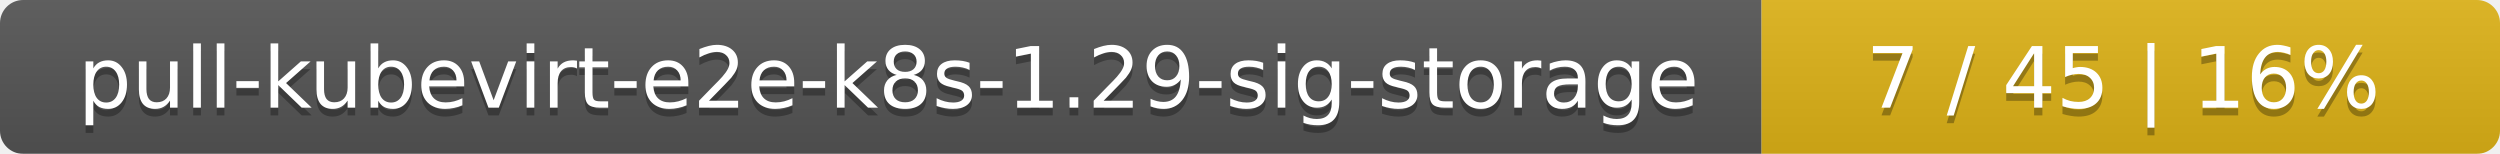
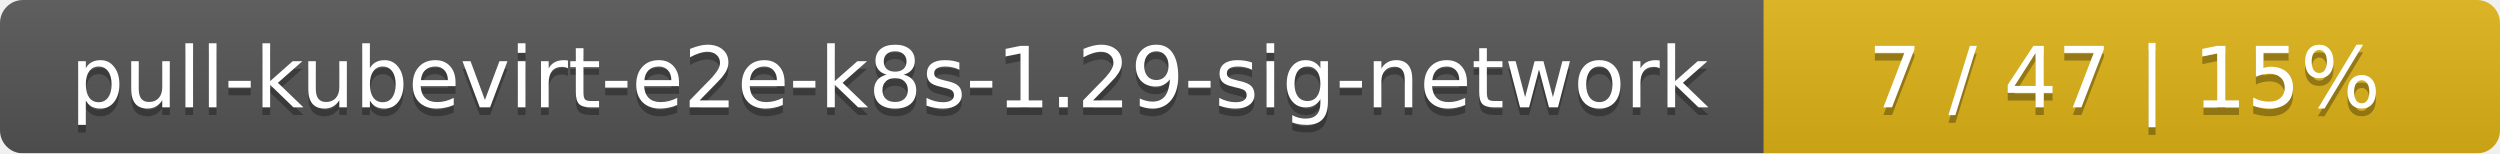
- <svg xmlns="http://www.w3.org/2000/svg" width="325" height="20">
+ <svg xmlns="http://www.w3.org/2000/svg" width="326" height="20">
  <linearGradient id="smooth" x2="0" y2="100%">
    <stop offset="0" stop-color="#bbb" stop-opacity=".1" />
    <stop offset="1" stop-opacity=".1" />
  </linearGradient>
  <mask id="round">
-     <rect width="325" height="20" rx="3" fill="#fff" />
+     <rect width="326" height="20" rx="3" fill="#fff" />
  </mask>
  <g mask="url(#round)">
-     <rect width="229" height="20" fill="#555" />
-     <rect x="229" width="96" height="20" fill="#dfb317" />
-     <rect width="325" height="20" fill="url(#smooth)" />
+     <rect width="230" height="20" fill="#555" />
+     <rect x="230" width="96" height="20" fill="#dfb317" />
+     <rect width="326" height="20" fill="url(#smooth)" />
  </g>
  <g fill="#fff" text-anchor="middle" font-family="DejaVu Sans,Verdana,Geneva,sans-serif" font-size="11">
-     <text x="115.5" y="15" fill="#010101" fill-opacity=".3">pull-kubevirt-e2e-k8s-1.29-sig-storage</text>
-     <text x="115.5" y="14">pull-kubevirt-e2e-k8s-1.29-sig-storage</text>
-     <text x="276" y="15" fill="#010101" fill-opacity=".3">7 / 45    |    16%</text>
-     <text x="276" y="14">7 / 45    |    16%</text>
+     <text x="116" y="15" fill="#010101" fill-opacity=".3">pull-kubevirt-e2e-k8s-1.29-sig-network</text>
+     <text x="116" y="14">pull-kubevirt-e2e-k8s-1.29-sig-network</text>
+     <text x="277" y="15" fill="#010101" fill-opacity=".3">7 / 47    |    15%</text>
+     <text x="277" y="14">7 / 47    |    15%</text>
  </g>
</svg>
